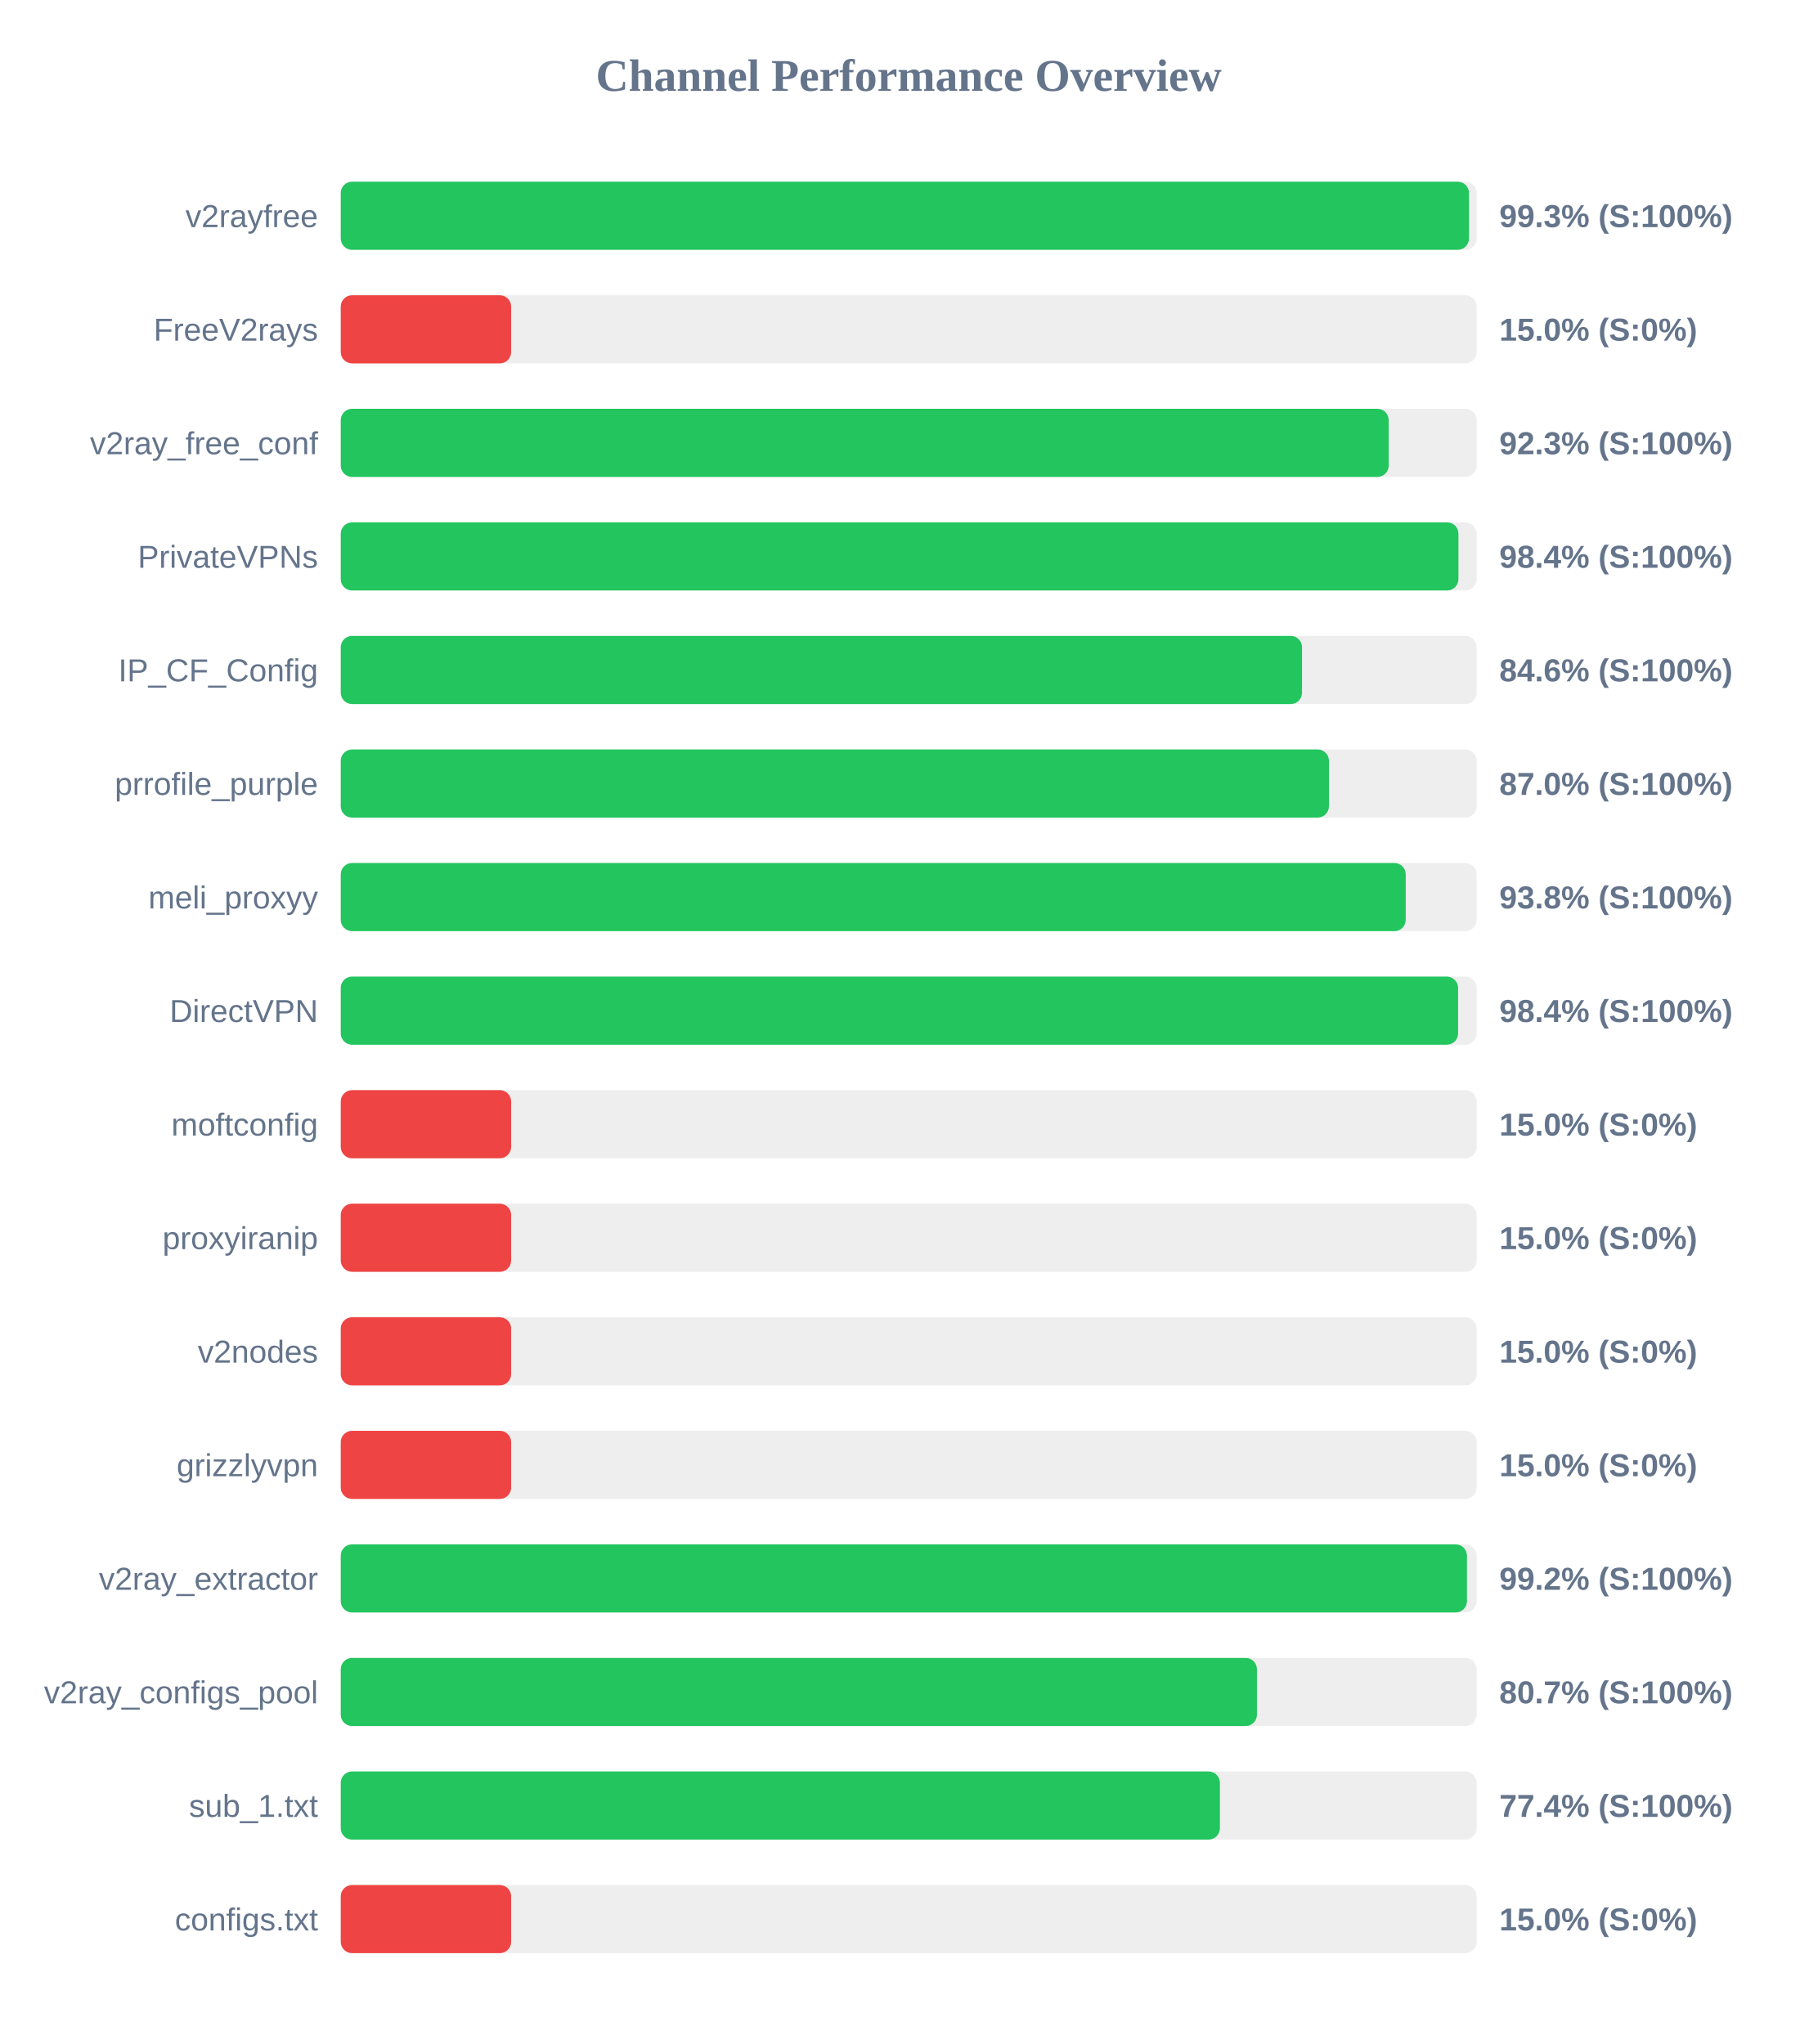
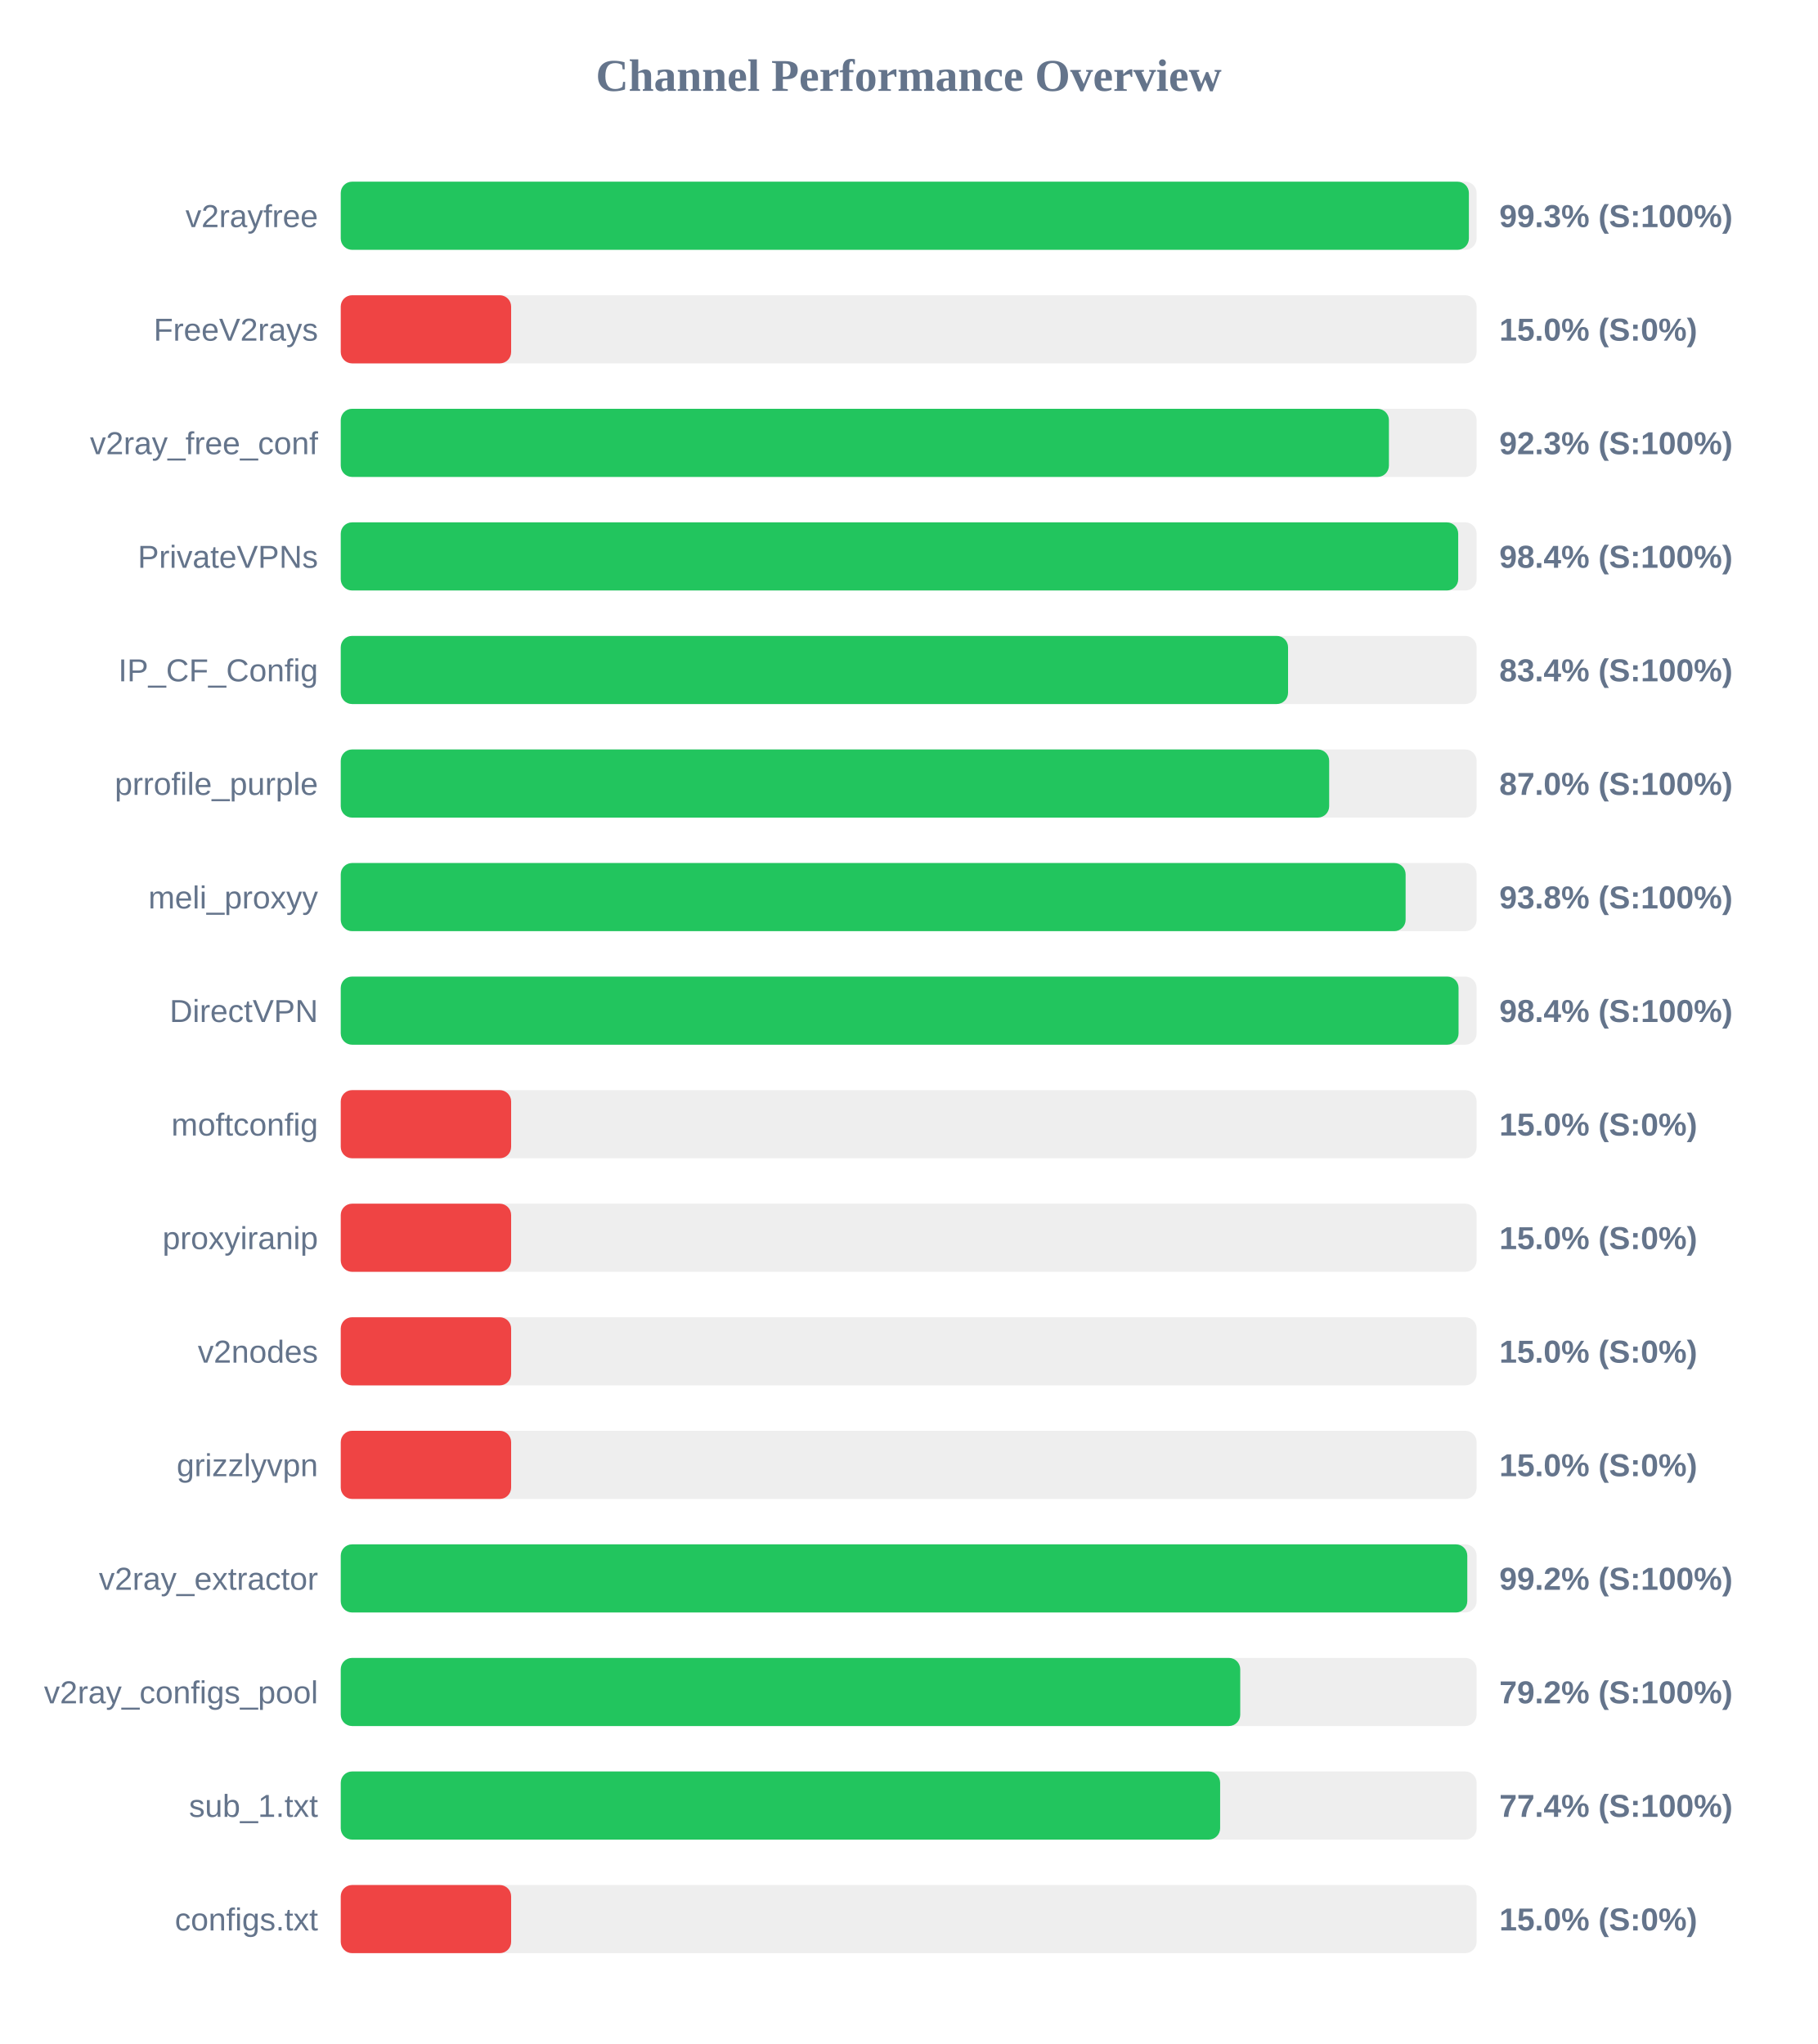
<svg xmlns="http://www.w3.org/2000/svg" width="800" height="900" version="1.1">
  <style>
        .row { font: 14px Arial; fill: #64748b; }
        .score { font: bold 14px Arial; fill: #64748b; }
    </style>
  <text x="400" y="40" text-anchor="middle" font-size="20px" font-weight="bold" fill="#64748b">Channel Performance Overview</text>
  <rect x="150" y="80" width="500" height="30" fill="#eee" rx="5" />
-   <rect x="150" y="80" width="496.65" height="30" fill="#22c55e" rx="5" />
+   <rect x="150" y="80" width="496.6" height="30" fill="#22c55e" rx="5" />
  <text x="140" y="100" text-anchor="end" class="row">v2rayfree</text>
  <text x="660" y="100" text-anchor="start" class="score">99.3% (S:100%)</text>
  <rect x="150" y="130" width="500" height="30" fill="#eee" rx="5" />
  <rect x="150" y="130" width="75.0" height="30" fill="#ef4444" rx="5" />
  <text x="140" y="150" text-anchor="end" class="row">FreeV2rays</text>
  <text x="660" y="150" text-anchor="start" class="score">15.0% (S:0%)</text>
  <rect x="150" y="180" width="500" height="30" fill="#eee" rx="5" />
-   <rect x="150" y="180" width="461.3" height="30" fill="#22c55e" rx="5" />
+   <rect x="150" y="180" width="461.4" height="30" fill="#22c55e" rx="5" />
  <text x="140" y="200" text-anchor="end" class="row">v2ray_free_conf</text>
  <text x="660" y="200" text-anchor="start" class="score">92.3% (S:100%)</text>
  <rect x="150" y="230" width="500" height="30" fill="#eee" rx="5" />
-   <rect x="150" y="230" width="492.0" height="30" fill="#22c55e" rx="5" />
+   <rect x="150" y="230" width="491.9" height="30" fill="#22c55e" rx="5" />
  <text x="140" y="250" text-anchor="end" class="row">PrivateVPNs</text>
  <text x="660" y="250" text-anchor="start" class="score">98.4% (S:100%)</text>
  <rect x="150" y="280" width="500" height="30" fill="#eee" rx="5" />
-   <rect x="150" y="280" width="423.15" height="30" fill="#22c55e" rx="5" />
+   <rect x="150" y="280" width="417.0" height="30" fill="#22c55e" rx="5" />
  <text x="140" y="300" text-anchor="end" class="row">IP_CF_Config</text>
-   <text x="660" y="300" text-anchor="start" class="score">84.6% (S:100%)</text>
+   <text x="660" y="300" text-anchor="start" class="score">83.4% (S:100%)</text>
  <rect x="150" y="330" width="500" height="30" fill="#eee" rx="5" />
-   <rect x="150" y="330" width="435.0" height="30" fill="#22c55e" rx="5" />
+   <rect x="150" y="330" width="435.1" height="30" fill="#22c55e" rx="5" />
  <text x="140" y="350" text-anchor="end" class="row">prrofile_purple</text>
  <text x="660" y="350" text-anchor="start" class="score">87.0% (S:100%)</text>
  <rect x="150" y="380" width="500" height="30" fill="#eee" rx="5" />
-   <rect x="150" y="380" width="468.8" height="30" fill="#22c55e" rx="5" />
+   <rect x="150" y="380" width="468.75" height="30" fill="#22c55e" rx="5" />
  <text x="140" y="400" text-anchor="end" class="row">meli_proxyy</text>
  <text x="660" y="400" text-anchor="start" class="score">93.8% (S:100%)</text>
  <rect x="150" y="430" width="500" height="30" fill="#eee" rx="5" />
-   <rect x="150" y="430" width="491.85" height="30" fill="#22c55e" rx="5" />
+   <rect x="150" y="430" width="492.05" height="30" fill="#22c55e" rx="5" />
  <text x="140" y="450" text-anchor="end" class="row">DirectVPN</text>
  <text x="660" y="450" text-anchor="start" class="score">98.4% (S:100%)</text>
  <rect x="150" y="480" width="500" height="30" fill="#eee" rx="5" />
  <rect x="150" y="480" width="75.0" height="30" fill="#ef4444" rx="5" />
  <text x="140" y="500" text-anchor="end" class="row">moftconfig</text>
  <text x="660" y="500" text-anchor="start" class="score">15.0% (S:0%)</text>
  <rect x="150" y="530" width="500" height="30" fill="#eee" rx="5" />
  <rect x="150" y="530" width="75.0" height="30" fill="#ef4444" rx="5" />
  <text x="140" y="550" text-anchor="end" class="row">proxyiranip</text>
  <text x="660" y="550" text-anchor="start" class="score">15.0% (S:0%)</text>
  <rect x="150" y="580" width="500" height="30" fill="#eee" rx="5" />
  <rect x="150" y="580" width="75.0" height="30" fill="#ef4444" rx="5" />
  <text x="140" y="600" text-anchor="end" class="row">v2nodes</text>
  <text x="660" y="600" text-anchor="start" class="score">15.0% (S:0%)</text>
  <rect x="150" y="630" width="500" height="30" fill="#eee" rx="5" />
  <rect x="150" y="630" width="75.0" height="30" fill="#ef4444" rx="5" />
  <text x="140" y="650" text-anchor="end" class="row">grizzlyvpn</text>
  <text x="660" y="650" text-anchor="start" class="score">15.0% (S:0%)</text>
  <rect x="150" y="680" width="500" height="30" fill="#eee" rx="5" />
-   <rect x="150" y="680" width="495.75" height="30" fill="#22c55e" rx="5" />
+   <rect x="150" y="680" width="495.9" height="30" fill="#22c55e" rx="5" />
  <text x="140" y="700" text-anchor="end" class="row">v2ray_extractor</text>
  <text x="660" y="700" text-anchor="start" class="score">99.2% (S:100%)</text>
  <rect x="150" y="730" width="500" height="30" fill="#eee" rx="5" />
-   <rect x="150" y="730" width="403.3" height="30" fill="#22c55e" rx="5" />
+   <rect x="150" y="730" width="395.95" height="30" fill="#22c55e" rx="5" />
  <text x="140" y="750" text-anchor="end" class="row">v2ray_configs_pool</text>
-   <text x="660" y="750" text-anchor="start" class="score">80.7% (S:100%)</text>
+   <text x="660" y="750" text-anchor="start" class="score">79.2% (S:100%)</text>
  <rect x="150" y="780" width="500" height="30" fill="#eee" rx="5" />
-   <rect x="150" y="780" width="387.0" height="30" fill="#22c55e" rx="5" />
+   <rect x="150" y="780" width="387.1" height="30" fill="#22c55e" rx="5" />
  <text x="140" y="800" text-anchor="end" class="row">sub_1.txt</text>
  <text x="660" y="800" text-anchor="start" class="score">77.4% (S:100%)</text>
  <rect x="150" y="830" width="500" height="30" fill="#eee" rx="5" />
  <rect x="150" y="830" width="75.0" height="30" fill="#ef4444" rx="5" />
  <text x="140" y="850" text-anchor="end" class="row">configs.txt</text>
  <text x="660" y="850" text-anchor="start" class="score">15.0% (S:0%)</text>
</svg>
